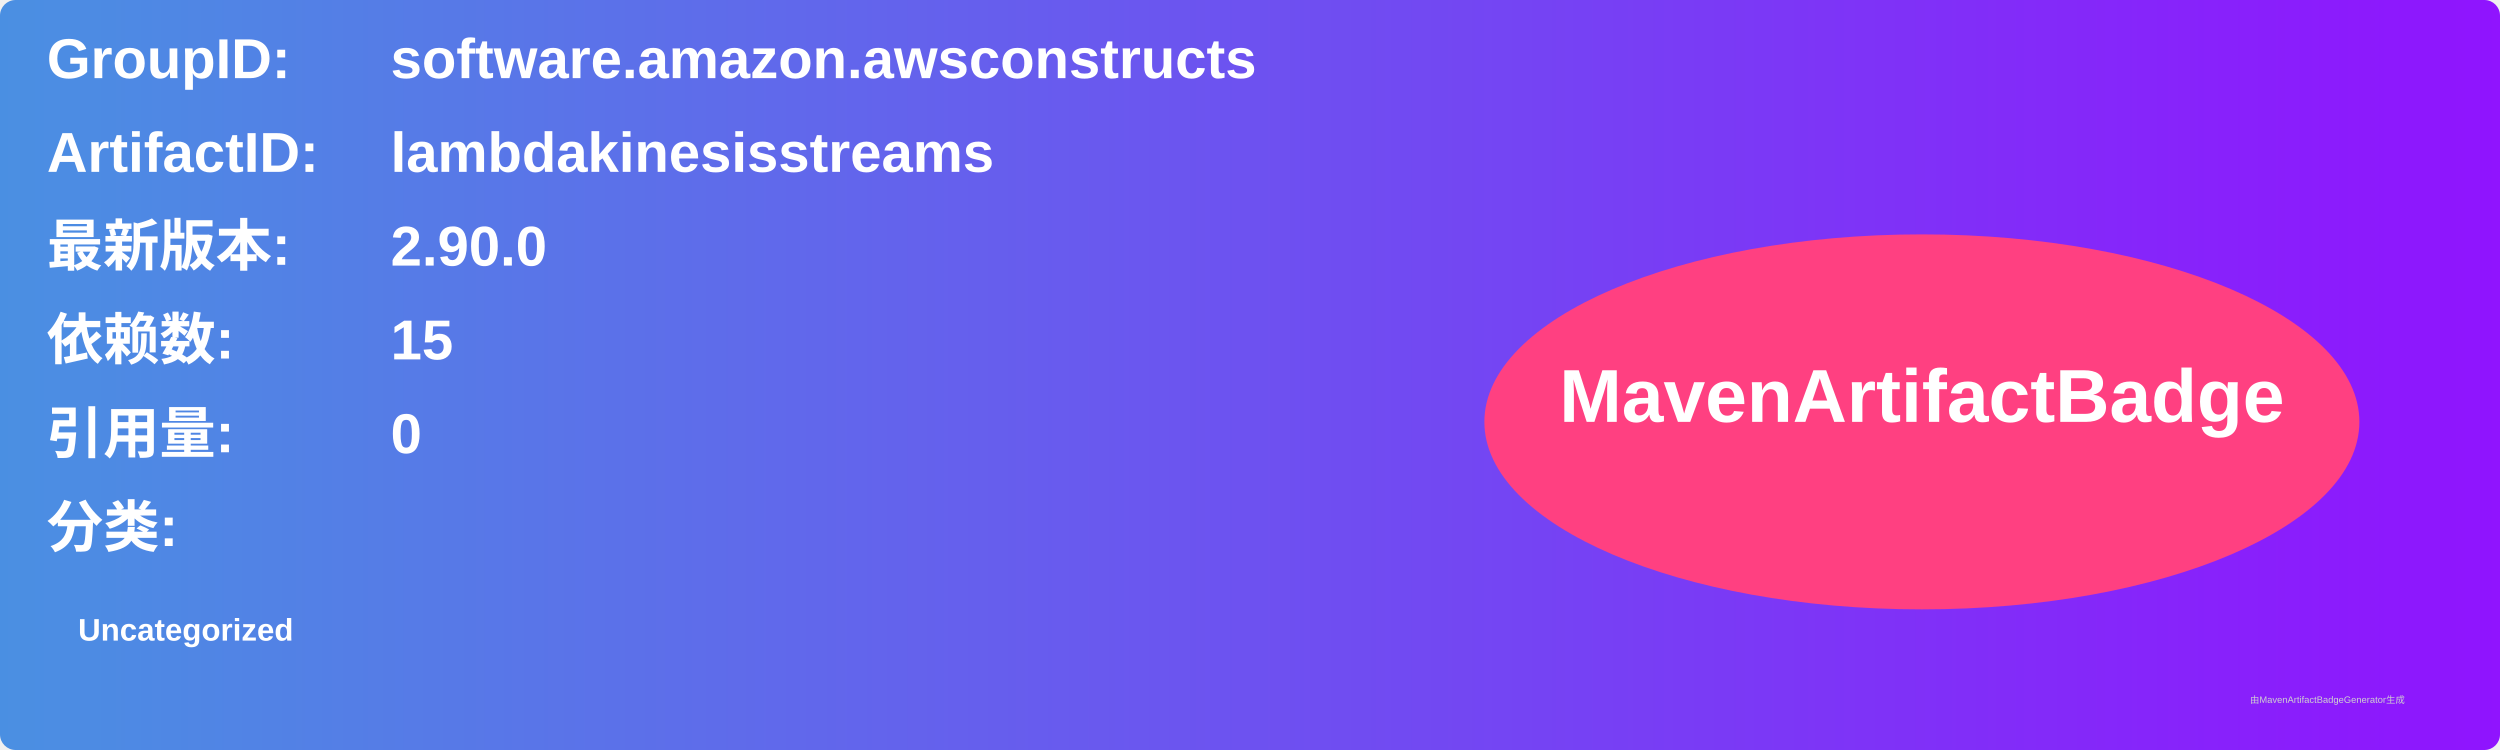
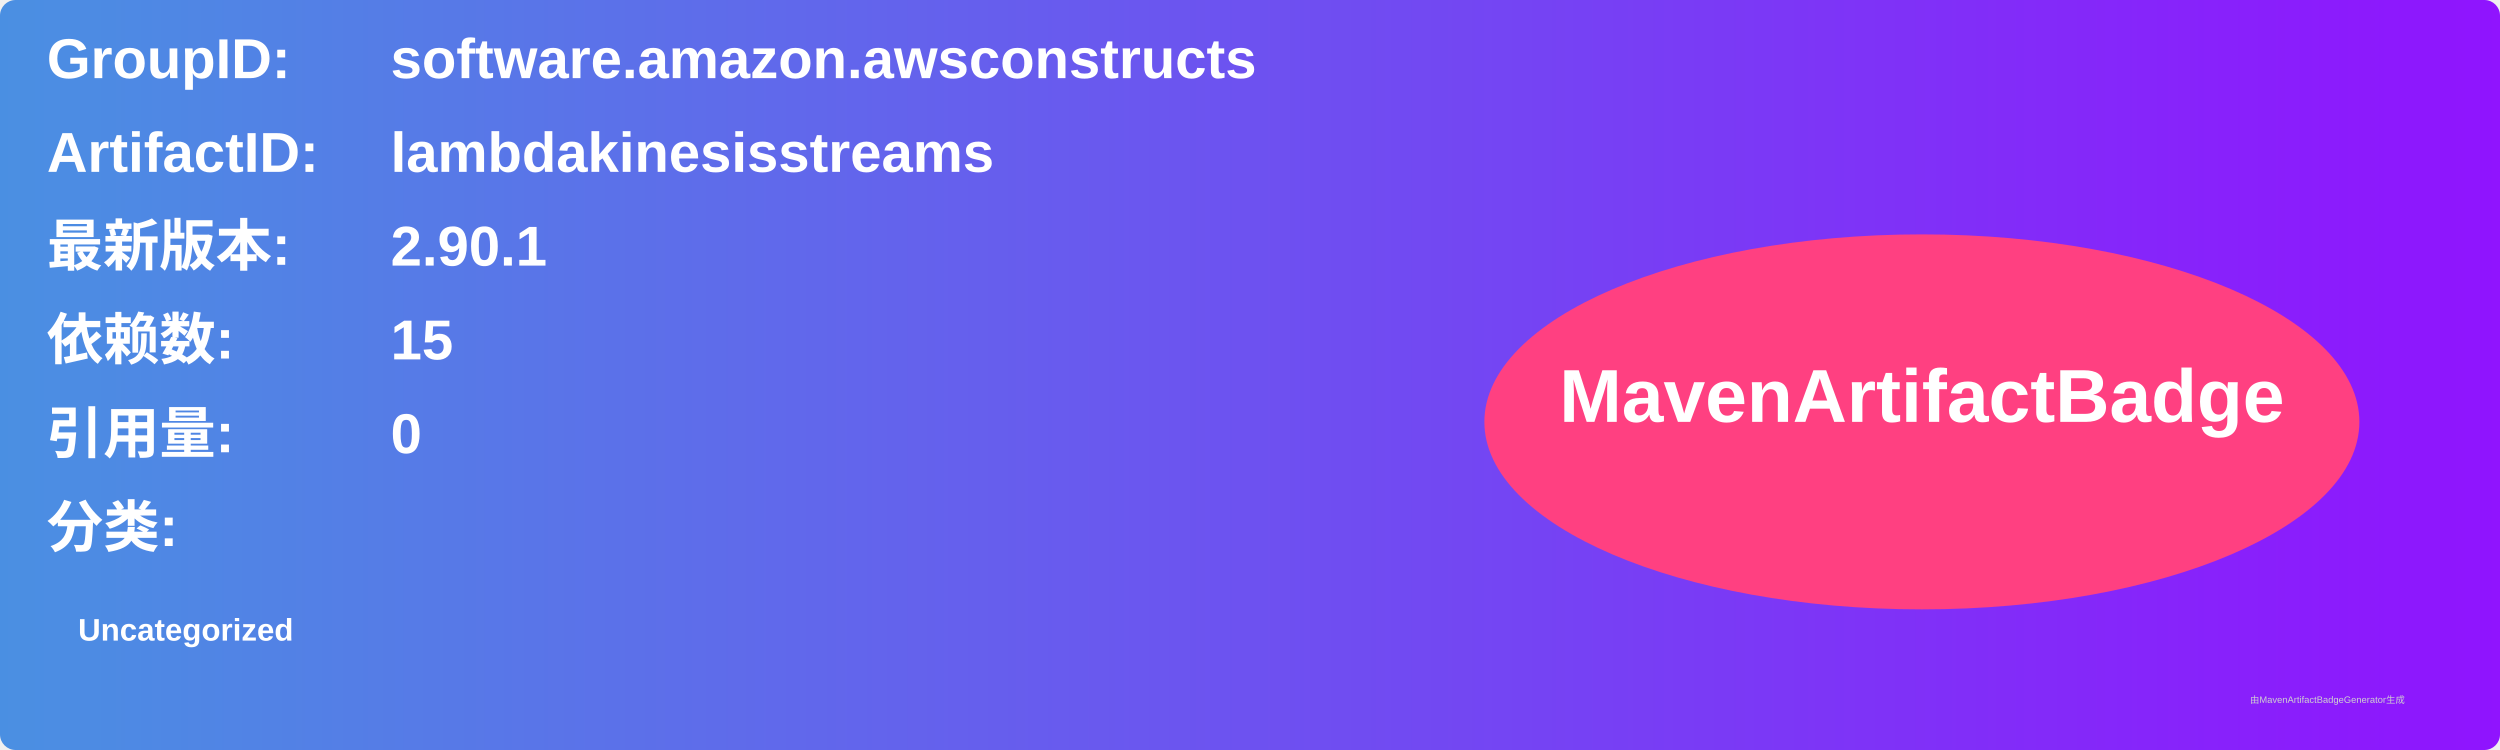
<svg xmlns="http://www.w3.org/2000/svg" width="800" height="240" viewBox="0 0 800 240">
  <linearGradient id="grad" x1="0%" y1="0%" x2="100%" y2="0%">
    <stop offset="0%" stop-color="#4a90e2" />
    <stop offset="100%" stop-color="#9013fe" />
  </linearGradient>
  <rect width="100%" height="100%" rx="5" ry="5" fill="url(#grad)" />
  <g transform="translate(15, 15)">
    <text x="0" y="10" font-family="Arial" font-size="18" fill="white" font-weight="bold" width="260">GroupID:</text>
    <text x="110" y="10" font-family="Arial" font-size="18" fill="white" font-weight="bold" width="460">software.amazon.awsconstructs</text>
    <text x="0" y="40" font-family="Arial" font-size="18" fill="white" font-weight="bold" width="260">ArtifactID:</text>
    <text x="110" y="40" font-family="Arial" font-size="18" fill="white" font-weight="bold" width="460">lambdakinesisstreams</text>
    <text x="0" y="70" font-family="Arial" font-size="18" fill="white" font-weight="bold">最新版本:</text>
    <text x="110" y="70" font-family="Arial" font-size="18" fill="white" font-weight="bold">
-       <tspan font-weight="bold">2.90.0</tspan>
+       <tspan font-weight="bold">2.90.1</tspan>
    </text>
    <text x="0" y="100" font-family="Arial" font-size="18" fill="white" font-weight="bold">依赖数: </text>
    <text x="110" y="100" font-family="Arial" font-size="18" fill="white">
      <tspan font-weight="bold">15</tspan>
    </text>
    <text x="0" y="130" font-family="Arial" font-size="18" fill="white" font-weight="bold">引用量: </text>
    <text x="110" y="130" font-family="Arial" font-size="18" fill="white">
      <tspan font-weight="bold">0</tspan>
    </text>
    <text x="0" y="160" font-family="Arial" font-size="18" fill="white" font-weight="bold">分类:</text>
    <text x="10" y="190" font-family="Arial" font-size="10" fill="white">
      <tspan font-weight="bold">Uncategorized</tspan>
    </text>
    <ellipse cx="600" cy="120" rx="140" ry="60" fill="#ff4081" />
    <text x="600" y="120" text-anchor="middle" font-family="Arial" font-size="24" fill="white" font-weight="bold">MavenArtifactBadge</text>
  </g>
  <text x="720" y="225" font-family="Arial" font-size="3" fill="#d0d0d0">由MavenArtifactBadgeGenerator生成</text>
</svg>
